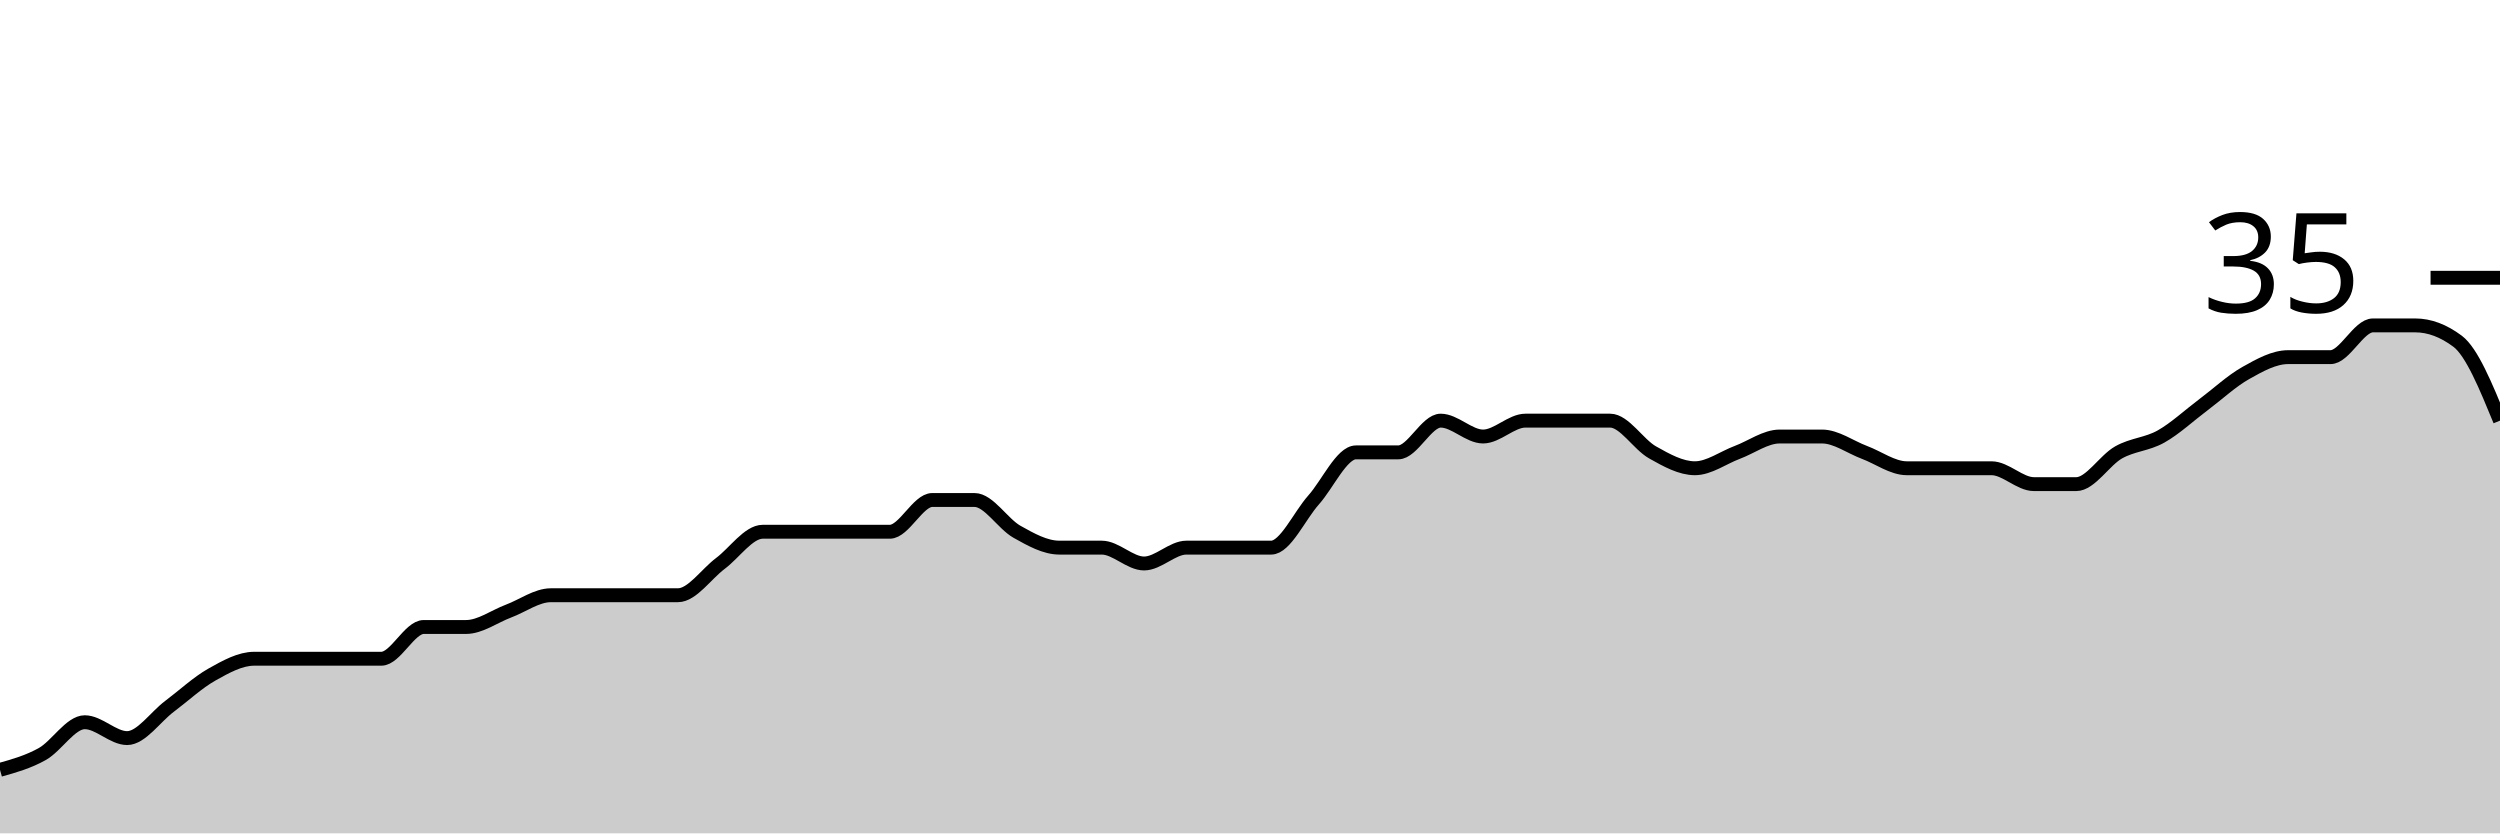
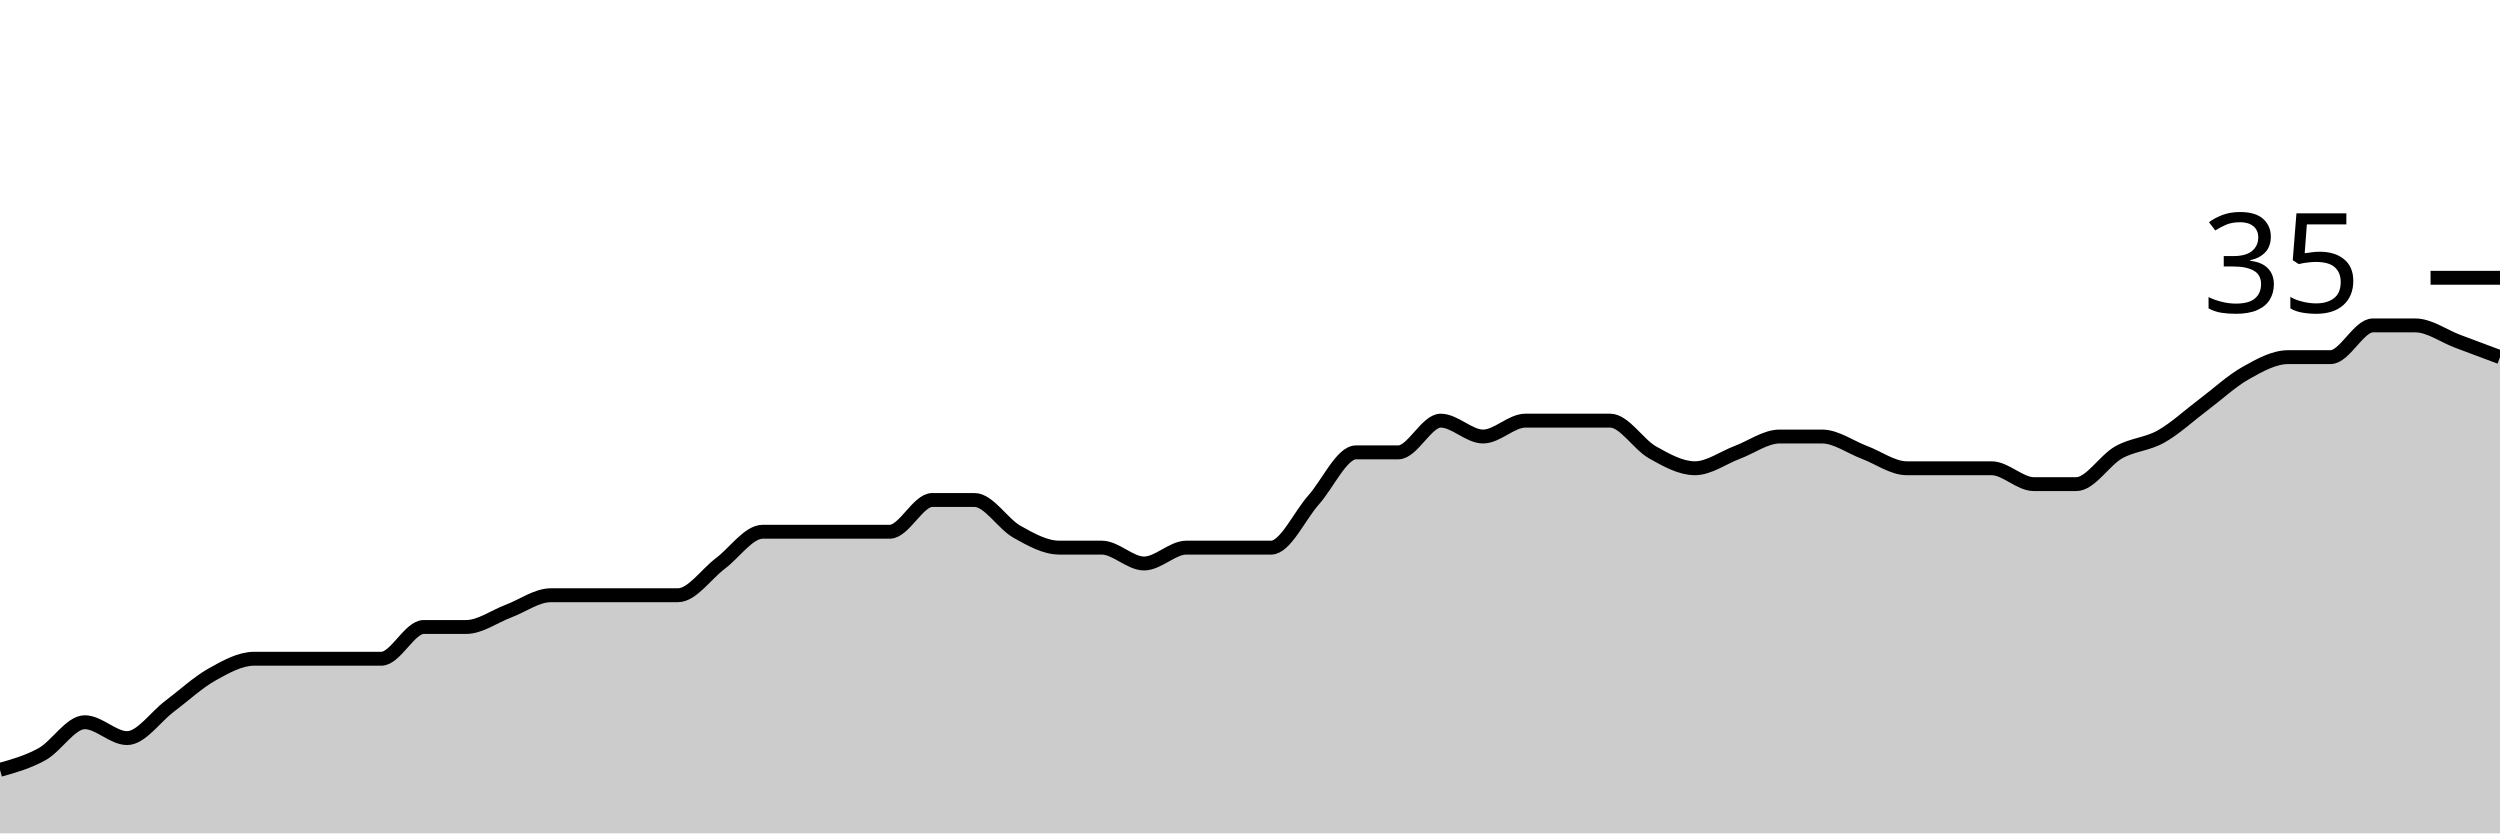
<svg xmlns="http://www.w3.org/2000/svg" viewBox="0 0 180 60">
  <g transform="translate(0,20)">
-     <path class="area" fill="rgba(0, 0, 0, 0.2)" d="M0,35.429C1.017,35.143,2.034,34.857,3.051,34.286C4.068,33.714,5.085,32,6.102,32C7.119,32,8.136,33.143,9.153,33.143C10.169,33.143,11.186,31.619,12.203,30.857C13.22,30.095,14.237,29.143,15.254,28.571C16.271,28,17.288,27.429,18.305,27.429C19.322,27.429,20.339,27.429,21.356,27.429C22.373,27.429,23.39,27.429,24.407,27.429C25.424,27.429,26.441,27.429,27.458,27.429C28.475,27.429,29.492,25.143,30.508,25.143C31.525,25.143,32.542,25.143,33.559,25.143C34.576,25.143,35.593,24.381,36.61,24C37.627,23.619,38.644,22.857,39.661,22.857C40.678,22.857,41.695,22.857,42.712,22.857C43.729,22.857,44.746,22.857,45.763,22.857C46.78,22.857,47.797,22.857,48.814,22.857C49.831,22.857,50.847,21.333,51.864,20.571C52.881,19.81,53.898,18.286,54.915,18.286C55.932,18.286,56.949,18.286,57.966,18.286C58.983,18.286,60,18.286,61.017,18.286C62.034,18.286,63.051,18.286,64.068,18.286C65.085,18.286,66.102,16,67.119,16C68.136,16,69.153,16,70.169,16C71.186,16,72.203,17.714,73.22,18.286C74.237,18.857,75.254,19.429,76.271,19.429C77.288,19.429,78.305,19.429,79.322,19.429C80.339,19.429,81.356,20.571,82.373,20.571C83.39,20.571,84.407,19.429,85.424,19.429C86.441,19.429,87.458,19.429,88.475,19.429C89.492,19.429,90.508,19.429,91.525,19.429C92.542,19.429,93.559,17.143,94.576,16C95.593,14.857,96.61,12.571,97.627,12.571C98.644,12.571,99.661,12.571,100.678,12.571C101.695,12.571,102.712,10.286,103.729,10.286C104.746,10.286,105.763,11.429,106.78,11.429C107.797,11.429,108.814,10.286,109.831,10.286C110.847,10.286,111.864,10.286,112.881,10.286C113.898,10.286,114.915,10.286,115.932,10.286C116.949,10.286,117.966,12,118.983,12.571C120,13.143,121.017,13.714,122.034,13.714C123.051,13.714,124.068,12.952,125.085,12.571C126.102,12.19,127.119,11.429,128.136,11.429C129.153,11.429,130.169,11.429,131.186,11.429C132.203,11.429,133.22,12.19,134.237,12.571C135.254,12.952,136.271,13.714,137.288,13.714C138.305,13.714,139.322,13.714,140.339,13.714C141.356,13.714,142.373,13.714,143.39,13.714C144.407,13.714,145.424,14.857,146.441,14.857C147.458,14.857,148.475,14.857,149.492,14.857C150.508,14.857,151.525,13.143,152.542,12.571C153.559,12,154.576,12,155.593,11.429C156.61,10.857,157.627,9.905,158.644,9.143C159.661,8.381,160.678,7.429,161.695,6.857C162.712,6.286,163.729,5.714,164.746,5.714C165.763,5.714,166.78,5.714,167.797,5.714C168.814,5.714,169.831,3.429,170.847,3.429C171.864,3.429,172.881,3.429,173.898,3.429C174.915,3.429,175.932,3.81,176.949,4.571C177.966,5.333,178.983,7.81,180,10.286L180,40C178.983,40,177.966,40,176.949,40C175.932,40,174.915,40,173.898,40C172.881,40,171.864,40,170.847,40C169.831,40,168.814,40,167.797,40C166.78,40,165.763,40,164.746,40C163.729,40,162.712,40,161.695,40C160.678,40,159.661,40,158.644,40C157.627,40,156.61,40,155.593,40C154.576,40,153.559,40,152.542,40C151.525,40,150.508,40,149.492,40C148.475,40,147.458,40,146.441,40C145.424,40,144.407,40,143.39,40C142.373,40,141.356,40,140.339,40C139.322,40,138.305,40,137.288,40C136.271,40,135.254,40,134.237,40C133.22,40,132.203,40,131.186,40C130.169,40,129.153,40,128.136,40C127.119,40,126.102,40,125.085,40C124.068,40,123.051,40,122.034,40C121.017,40,120,40,118.983,40C117.966,40,116.949,40,115.932,40C114.915,40,113.898,40,112.881,40C111.864,40,110.847,40,109.831,40C108.814,40,107.797,40,106.78,40C105.763,40,104.746,40,103.729,40C102.712,40,101.695,40,100.678,40C99.661,40,98.644,40,97.627,40C96.61,40,95.593,40,94.576,40C93.559,40,92.542,40,91.525,40C90.508,40,89.492,40,88.475,40C87.458,40,86.441,40,85.424,40C84.407,40,83.39,40,82.373,40C81.356,40,80.339,40,79.322,40C78.305,40,77.288,40,76.271,40C75.254,40,74.237,40,73.22,40C72.203,40,71.186,40,70.169,40C69.153,40,68.136,40,67.119,40C66.102,40,65.085,40,64.068,40C63.051,40,62.034,40,61.017,40C60,40,58.983,40,57.966,40C56.949,40,55.932,40,54.915,40C53.898,40,52.881,40,51.864,40C50.847,40,49.831,40,48.814,40C47.797,40,46.78,40,45.763,40C44.746,40,43.729,40,42.712,40C41.695,40,40.678,40,39.661,40C38.644,40,37.627,40,36.61,40C35.593,40,34.576,40,33.559,40C32.542,40,31.525,40,30.508,40C29.492,40,28.475,40,27.458,40C26.441,40,25.424,40,24.407,40C23.39,40,22.373,40,21.356,40C20.339,40,19.322,40,18.305,40C17.288,40,16.271,40,15.254,40C14.237,40,13.22,40,12.203,40C11.186,40,10.169,40,9.153,40C8.136,40,7.119,40,6.102,40C5.085,40,4.068,40,3.051,40C2.034,40,1.017,40,0,40Z" />
-     <path class="line" stroke="black" fill="none" d="M0,35.429C1.017,35.143,2.034,34.857,3.051,34.286C4.068,33.714,5.085,32,6.102,32C7.119,32,8.136,33.143,9.153,33.143C10.169,33.143,11.186,31.619,12.203,30.857C13.22,30.095,14.237,29.143,15.254,28.571C16.271,28,17.288,27.429,18.305,27.429C19.322,27.429,20.339,27.429,21.356,27.429C22.373,27.429,23.39,27.429,24.407,27.429C25.424,27.429,26.441,27.429,27.458,27.429C28.475,27.429,29.492,25.143,30.508,25.143C31.525,25.143,32.542,25.143,33.559,25.143C34.576,25.143,35.593,24.381,36.61,24C37.627,23.619,38.644,22.857,39.661,22.857C40.678,22.857,41.695,22.857,42.712,22.857C43.729,22.857,44.746,22.857,45.763,22.857C46.78,22.857,47.797,22.857,48.814,22.857C49.831,22.857,50.847,21.333,51.864,20.571C52.881,19.81,53.898,18.286,54.915,18.286C55.932,18.286,56.949,18.286,57.966,18.286C58.983,18.286,60,18.286,61.017,18.286C62.034,18.286,63.051,18.286,64.068,18.286C65.085,18.286,66.102,16,67.119,16C68.136,16,69.153,16,70.169,16C71.186,16,72.203,17.714,73.22,18.286C74.237,18.857,75.254,19.429,76.271,19.429C77.288,19.429,78.305,19.429,79.322,19.429C80.339,19.429,81.356,20.571,82.373,20.571C83.39,20.571,84.407,19.429,85.424,19.429C86.441,19.429,87.458,19.429,88.475,19.429C89.492,19.429,90.508,19.429,91.525,19.429C92.542,19.429,93.559,17.143,94.576,16C95.593,14.857,96.61,12.571,97.627,12.571C98.644,12.571,99.661,12.571,100.678,12.571C101.695,12.571,102.712,10.286,103.729,10.286C104.746,10.286,105.763,11.429,106.78,11.429C107.797,11.429,108.814,10.286,109.831,10.286C110.847,10.286,111.864,10.286,112.881,10.286C113.898,10.286,114.915,10.286,115.932,10.286C116.949,10.286,117.966,12,118.983,12.571C120,13.143,121.017,13.714,122.034,13.714C123.051,13.714,124.068,12.952,125.085,12.571C126.102,12.19,127.119,11.429,128.136,11.429C129.153,11.429,130.169,11.429,131.186,11.429C132.203,11.429,133.22,12.19,134.237,12.571C135.254,12.952,136.271,13.714,137.288,13.714C138.305,13.714,139.322,13.714,140.339,13.714C141.356,13.714,142.373,13.714,143.39,13.714C144.407,13.714,145.424,14.857,146.441,14.857C147.458,14.857,148.475,14.857,149.492,14.857C150.508,14.857,151.525,13.143,152.542,12.571C153.559,12,154.576,12,155.593,11.429C156.61,10.857,157.627,9.905,158.644,9.143C159.661,8.381,160.678,7.429,161.695,6.857C162.712,6.286,163.729,5.714,164.746,5.714C165.763,5.714,166.78,5.714,167.797,5.714C168.814,5.714,169.831,3.429,170.847,3.429C171.864,3.429,172.881,3.429,173.898,3.429C174.915,3.429,175.932,3.81,176.949,4.571C177.966,5.333,178.983,7.81,180,10.286" />
+     <path class="area" fill="rgba(0, 0, 0, 0.2)" d="M0,35.429C1.017,35.143,2.034,34.857,3.051,34.286C4.068,33.714,5.085,32,6.102,32C7.119,32,8.136,33.143,9.153,33.143C10.169,33.143,11.186,31.619,12.203,30.857C13.22,30.095,14.237,29.143,15.254,28.571C16.271,28,17.288,27.429,18.305,27.429C19.322,27.429,20.339,27.429,21.356,27.429C22.373,27.429,23.39,27.429,24.407,27.429C25.424,27.429,26.441,27.429,27.458,27.429C28.475,27.429,29.492,25.143,30.508,25.143C31.525,25.143,32.542,25.143,33.559,25.143C34.576,25.143,35.593,24.381,36.61,24C37.627,23.619,38.644,22.857,39.661,22.857C40.678,22.857,41.695,22.857,42.712,22.857C43.729,22.857,44.746,22.857,45.763,22.857C46.78,22.857,47.797,22.857,48.814,22.857C49.831,22.857,50.847,21.333,51.864,20.571C52.881,19.81,53.898,18.286,54.915,18.286C55.932,18.286,56.949,18.286,57.966,18.286C58.983,18.286,60,18.286,61.017,18.286C62.034,18.286,63.051,18.286,64.068,18.286C65.085,18.286,66.102,16,67.119,16C68.136,16,69.153,16,70.169,16C71.186,16,72.203,17.714,73.22,18.286C74.237,18.857,75.254,19.429,76.271,19.429C77.288,19.429,78.305,19.429,79.322,19.429C80.339,19.429,81.356,20.571,82.373,20.571C83.39,20.571,84.407,19.429,85.424,19.429C86.441,19.429,87.458,19.429,88.475,19.429C89.492,19.429,90.508,19.429,91.525,19.429C92.542,19.429,93.559,17.143,94.576,16C95.593,14.857,96.61,12.571,97.627,12.571C98.644,12.571,99.661,12.571,100.678,12.571C101.695,12.571,102.712,10.286,103.729,10.286C104.746,10.286,105.763,11.429,106.78,11.429C107.797,11.429,108.814,10.286,109.831,10.286C110.847,10.286,111.864,10.286,112.881,10.286C113.898,10.286,114.915,10.286,115.932,10.286C116.949,10.286,117.966,12,118.983,12.571C120,13.143,121.017,13.714,122.034,13.714C123.051,13.714,124.068,12.952,125.085,12.571C126.102,12.19,127.119,11.429,128.136,11.429C129.153,11.429,130.169,11.429,131.186,11.429C132.203,11.429,133.22,12.19,134.237,12.571C135.254,12.952,136.271,13.714,137.288,13.714C138.305,13.714,139.322,13.714,140.339,13.714C141.356,13.714,142.373,13.714,143.39,13.714C144.407,13.714,145.424,14.857,146.441,14.857C147.458,14.857,148.475,14.857,149.492,14.857C150.508,14.857,151.525,13.143,152.542,12.571C153.559,12,154.576,12,155.593,11.429C156.61,10.857,157.627,9.905,158.644,9.143C159.661,8.381,160.678,7.429,161.695,6.857C162.712,6.286,163.729,5.714,164.746,5.714C165.763,5.714,166.78,5.714,167.797,5.714C168.814,5.714,169.831,3.429,170.847,3.429C171.864,3.429,172.881,3.429,173.898,3.429C174.915,3.429,175.932,4.19,176.949,4.571C177.966,4.952,178.983,5.333,180,5.714L180,40C178.983,40,177.966,40,176.949,40C175.932,40,174.915,40,173.898,40C172.881,40,171.864,40,170.847,40C169.831,40,168.814,40,167.797,40C166.78,40,165.763,40,164.746,40C163.729,40,162.712,40,161.695,40C160.678,40,159.661,40,158.644,40C157.627,40,156.61,40,155.593,40C154.576,40,153.559,40,152.542,40C151.525,40,150.508,40,149.492,40C148.475,40,147.458,40,146.441,40C145.424,40,144.407,40,143.39,40C142.373,40,141.356,40,140.339,40C139.322,40,138.305,40,137.288,40C136.271,40,135.254,40,134.237,40C133.22,40,132.203,40,131.186,40C130.169,40,129.153,40,128.136,40C127.119,40,126.102,40,125.085,40C124.068,40,123.051,40,122.034,40C121.017,40,120,40,118.983,40C117.966,40,116.949,40,115.932,40C114.915,40,113.898,40,112.881,40C111.864,40,110.847,40,109.831,40C108.814,40,107.797,40,106.78,40C105.763,40,104.746,40,103.729,40C102.712,40,101.695,40,100.678,40C99.661,40,98.644,40,97.627,40C96.61,40,95.593,40,94.576,40C93.559,40,92.542,40,91.525,40C90.508,40,89.492,40,88.475,40C87.458,40,86.441,40,85.424,40C84.407,40,83.39,40,82.373,40C81.356,40,80.339,40,79.322,40C78.305,40,77.288,40,76.271,40C75.254,40,74.237,40,73.22,40C72.203,40,71.186,40,70.169,40C69.153,40,68.136,40,67.119,40C66.102,40,65.085,40,64.068,40C63.051,40,62.034,40,61.017,40C60,40,58.983,40,57.966,40C56.949,40,55.932,40,54.915,40C53.898,40,52.881,40,51.864,40C50.847,40,49.831,40,48.814,40C47.797,40,46.78,40,45.763,40C44.746,40,43.729,40,42.712,40C41.695,40,40.678,40,39.661,40C38.644,40,37.627,40,36.61,40C35.593,40,34.576,40,33.559,40C32.542,40,31.525,40,30.508,40C29.492,40,28.475,40,27.458,40C26.441,40,25.424,40,24.407,40C23.39,40,22.373,40,21.356,40C20.339,40,19.322,40,18.305,40C17.288,40,16.271,40,15.254,40C14.237,40,13.22,40,12.203,40C11.186,40,10.169,40,9.153,40C8.136,40,7.119,40,6.102,40C5.085,40,4.068,40,3.051,40C2.034,40,1.017,40,0,40Z" />
+     <path class="line" stroke="black" fill="none" d="M0,35.429C1.017,35.143,2.034,34.857,3.051,34.286C4.068,33.714,5.085,32,6.102,32C7.119,32,8.136,33.143,9.153,33.143C10.169,33.143,11.186,31.619,12.203,30.857C13.22,30.095,14.237,29.143,15.254,28.571C16.271,28,17.288,27.429,18.305,27.429C19.322,27.429,20.339,27.429,21.356,27.429C22.373,27.429,23.39,27.429,24.407,27.429C25.424,27.429,26.441,27.429,27.458,27.429C28.475,27.429,29.492,25.143,30.508,25.143C31.525,25.143,32.542,25.143,33.559,25.143C34.576,25.143,35.593,24.381,36.61,24C37.627,23.619,38.644,22.857,39.661,22.857C40.678,22.857,41.695,22.857,42.712,22.857C43.729,22.857,44.746,22.857,45.763,22.857C46.78,22.857,47.797,22.857,48.814,22.857C49.831,22.857,50.847,21.333,51.864,20.571C52.881,19.81,53.898,18.286,54.915,18.286C55.932,18.286,56.949,18.286,57.966,18.286C58.983,18.286,60,18.286,61.017,18.286C62.034,18.286,63.051,18.286,64.068,18.286C65.085,18.286,66.102,16,67.119,16C68.136,16,69.153,16,70.169,16C71.186,16,72.203,17.714,73.22,18.286C74.237,18.857,75.254,19.429,76.271,19.429C77.288,19.429,78.305,19.429,79.322,19.429C80.339,19.429,81.356,20.571,82.373,20.571C83.39,20.571,84.407,19.429,85.424,19.429C86.441,19.429,87.458,19.429,88.475,19.429C89.492,19.429,90.508,19.429,91.525,19.429C92.542,19.429,93.559,17.143,94.576,16C95.593,14.857,96.61,12.571,97.627,12.571C98.644,12.571,99.661,12.571,100.678,12.571C101.695,12.571,102.712,10.286,103.729,10.286C104.746,10.286,105.763,11.429,106.78,11.429C107.797,11.429,108.814,10.286,109.831,10.286C110.847,10.286,111.864,10.286,112.881,10.286C113.898,10.286,114.915,10.286,115.932,10.286C116.949,10.286,117.966,12,118.983,12.571C120,13.143,121.017,13.714,122.034,13.714C123.051,13.714,124.068,12.952,125.085,12.571C126.102,12.19,127.119,11.429,128.136,11.429C129.153,11.429,130.169,11.429,131.186,11.429C132.203,11.429,133.22,12.19,134.237,12.571C135.254,12.952,136.271,13.714,137.288,13.714C138.305,13.714,139.322,13.714,140.339,13.714C141.356,13.714,142.373,13.714,143.39,13.714C144.407,13.714,145.424,14.857,146.441,14.857C147.458,14.857,148.475,14.857,149.492,14.857C150.508,14.857,151.525,13.143,152.542,12.571C153.559,12,154.576,12,155.593,11.429C156.61,10.857,157.627,9.905,158.644,9.143C159.661,8.381,160.678,7.429,161.695,6.857C162.712,6.286,163.729,5.714,164.746,5.714C165.763,5.714,166.78,5.714,167.797,5.714C168.814,5.714,169.831,3.429,170.847,3.429C171.864,3.429,172.881,3.429,173.898,3.429C174.915,3.429,175.932,4.19,176.949,4.571C177.966,4.952,178.983,5.333,180,5.714" />
    <path class="axis-ceiling" stroke-width="1" stroke="black" fill="none" d="M175,0L180,0" />
    <text class="axis-ceiling-label" font-family="sans-serif" text-anchor="end" font-size="10px" x="170" y="2.5">35</text>
  </g>
</svg>
